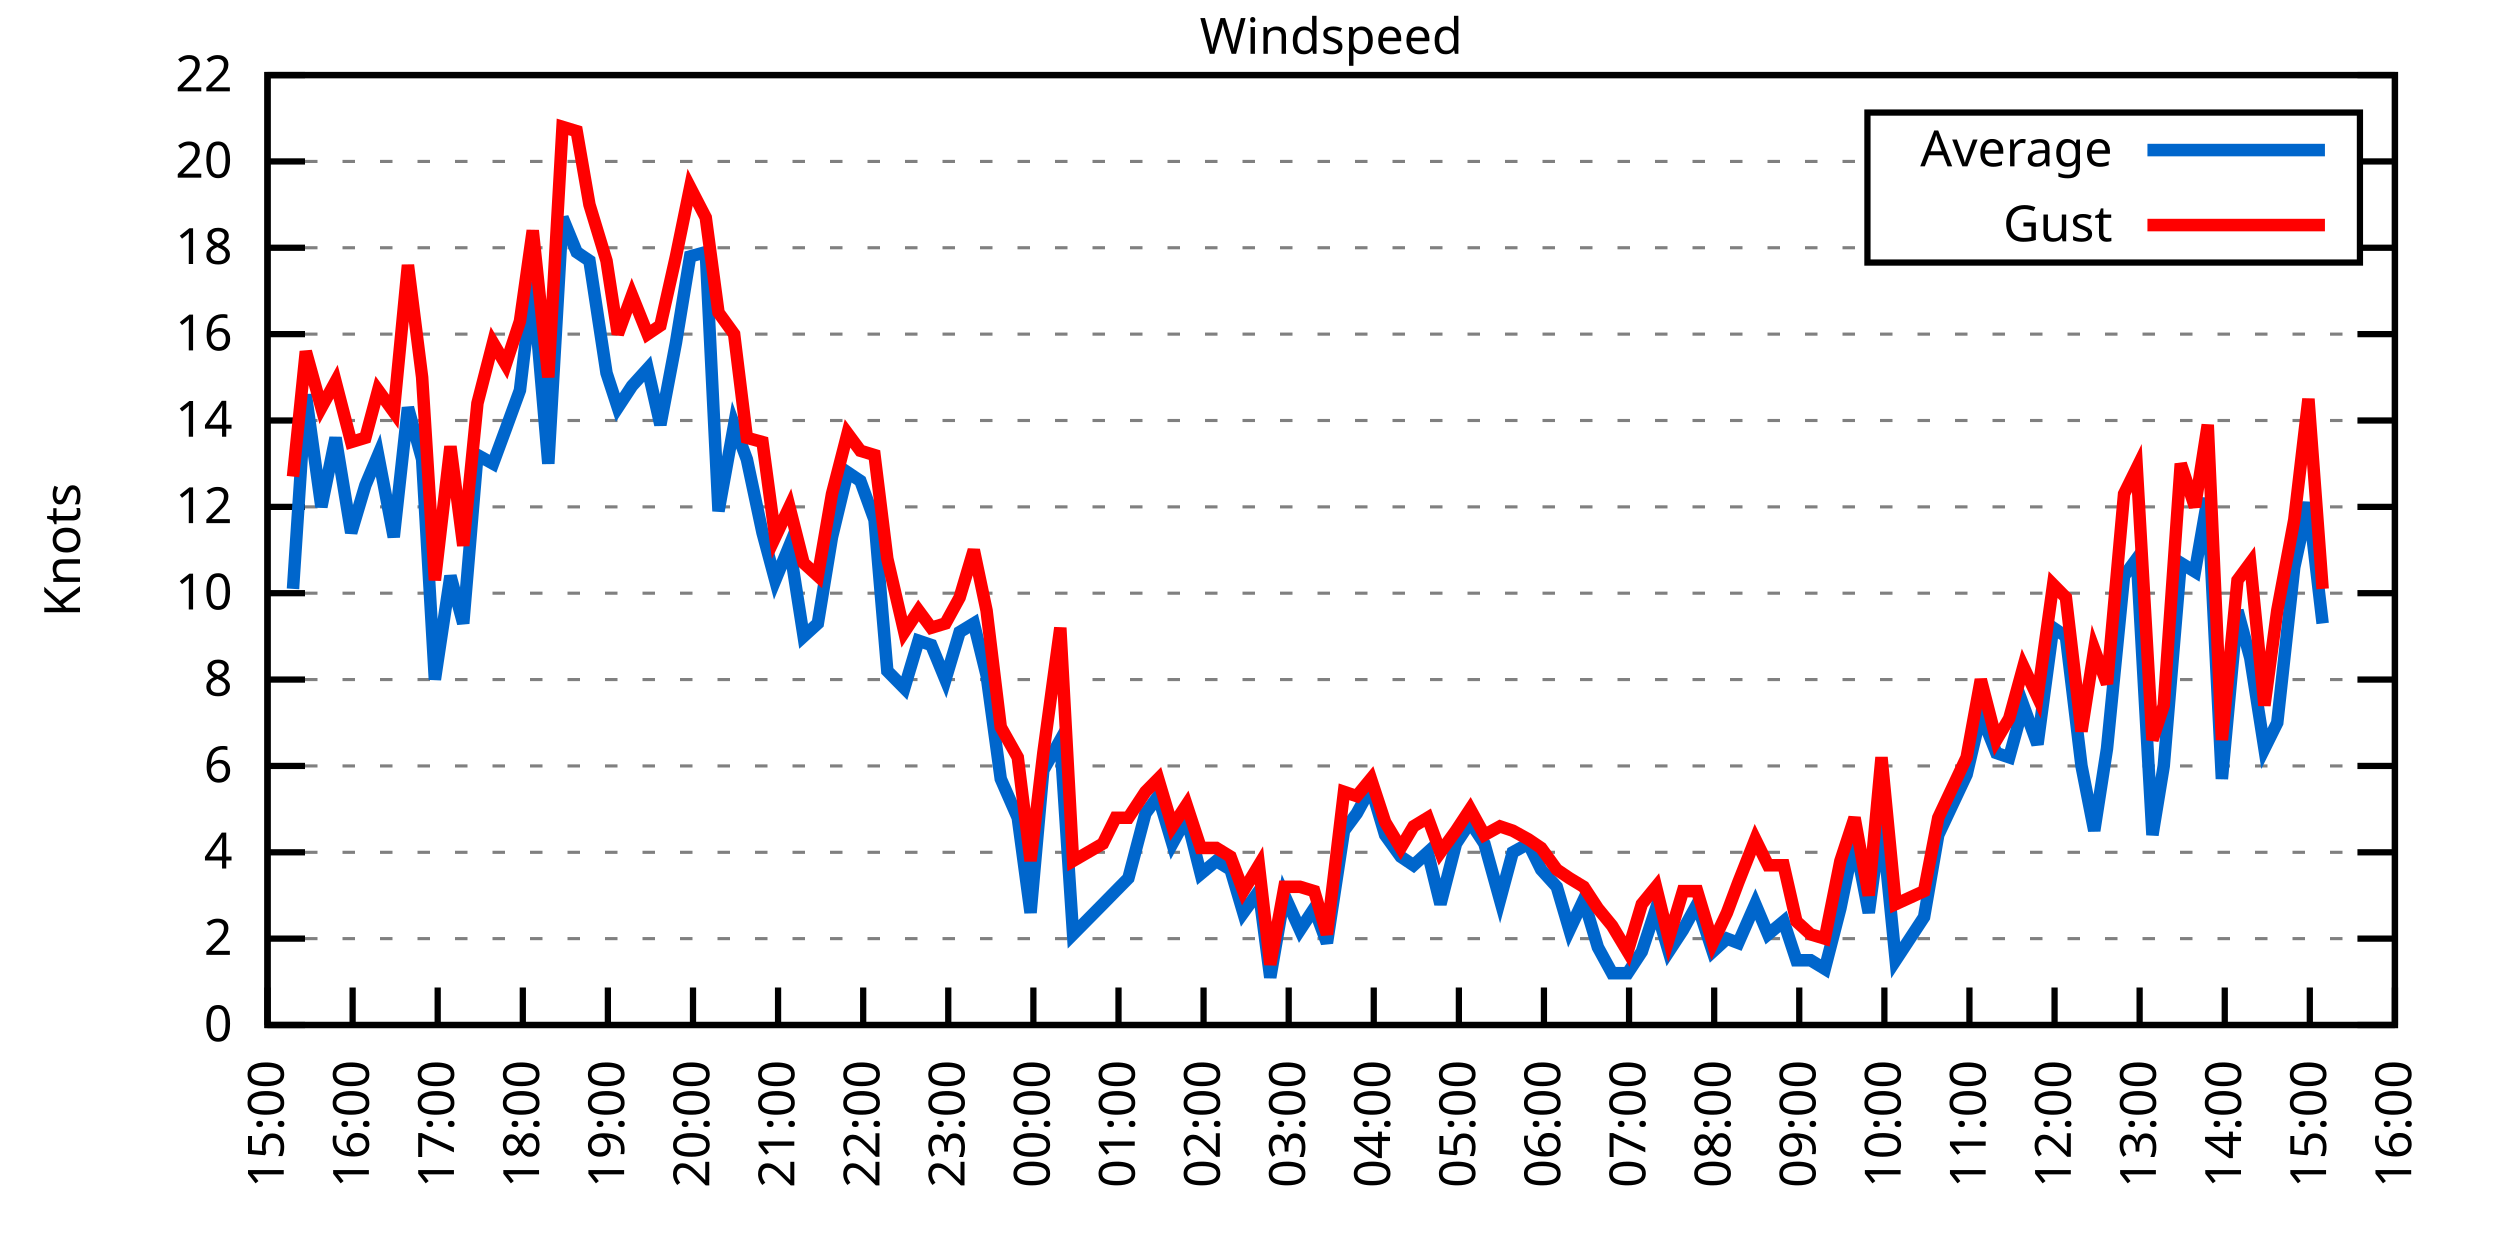
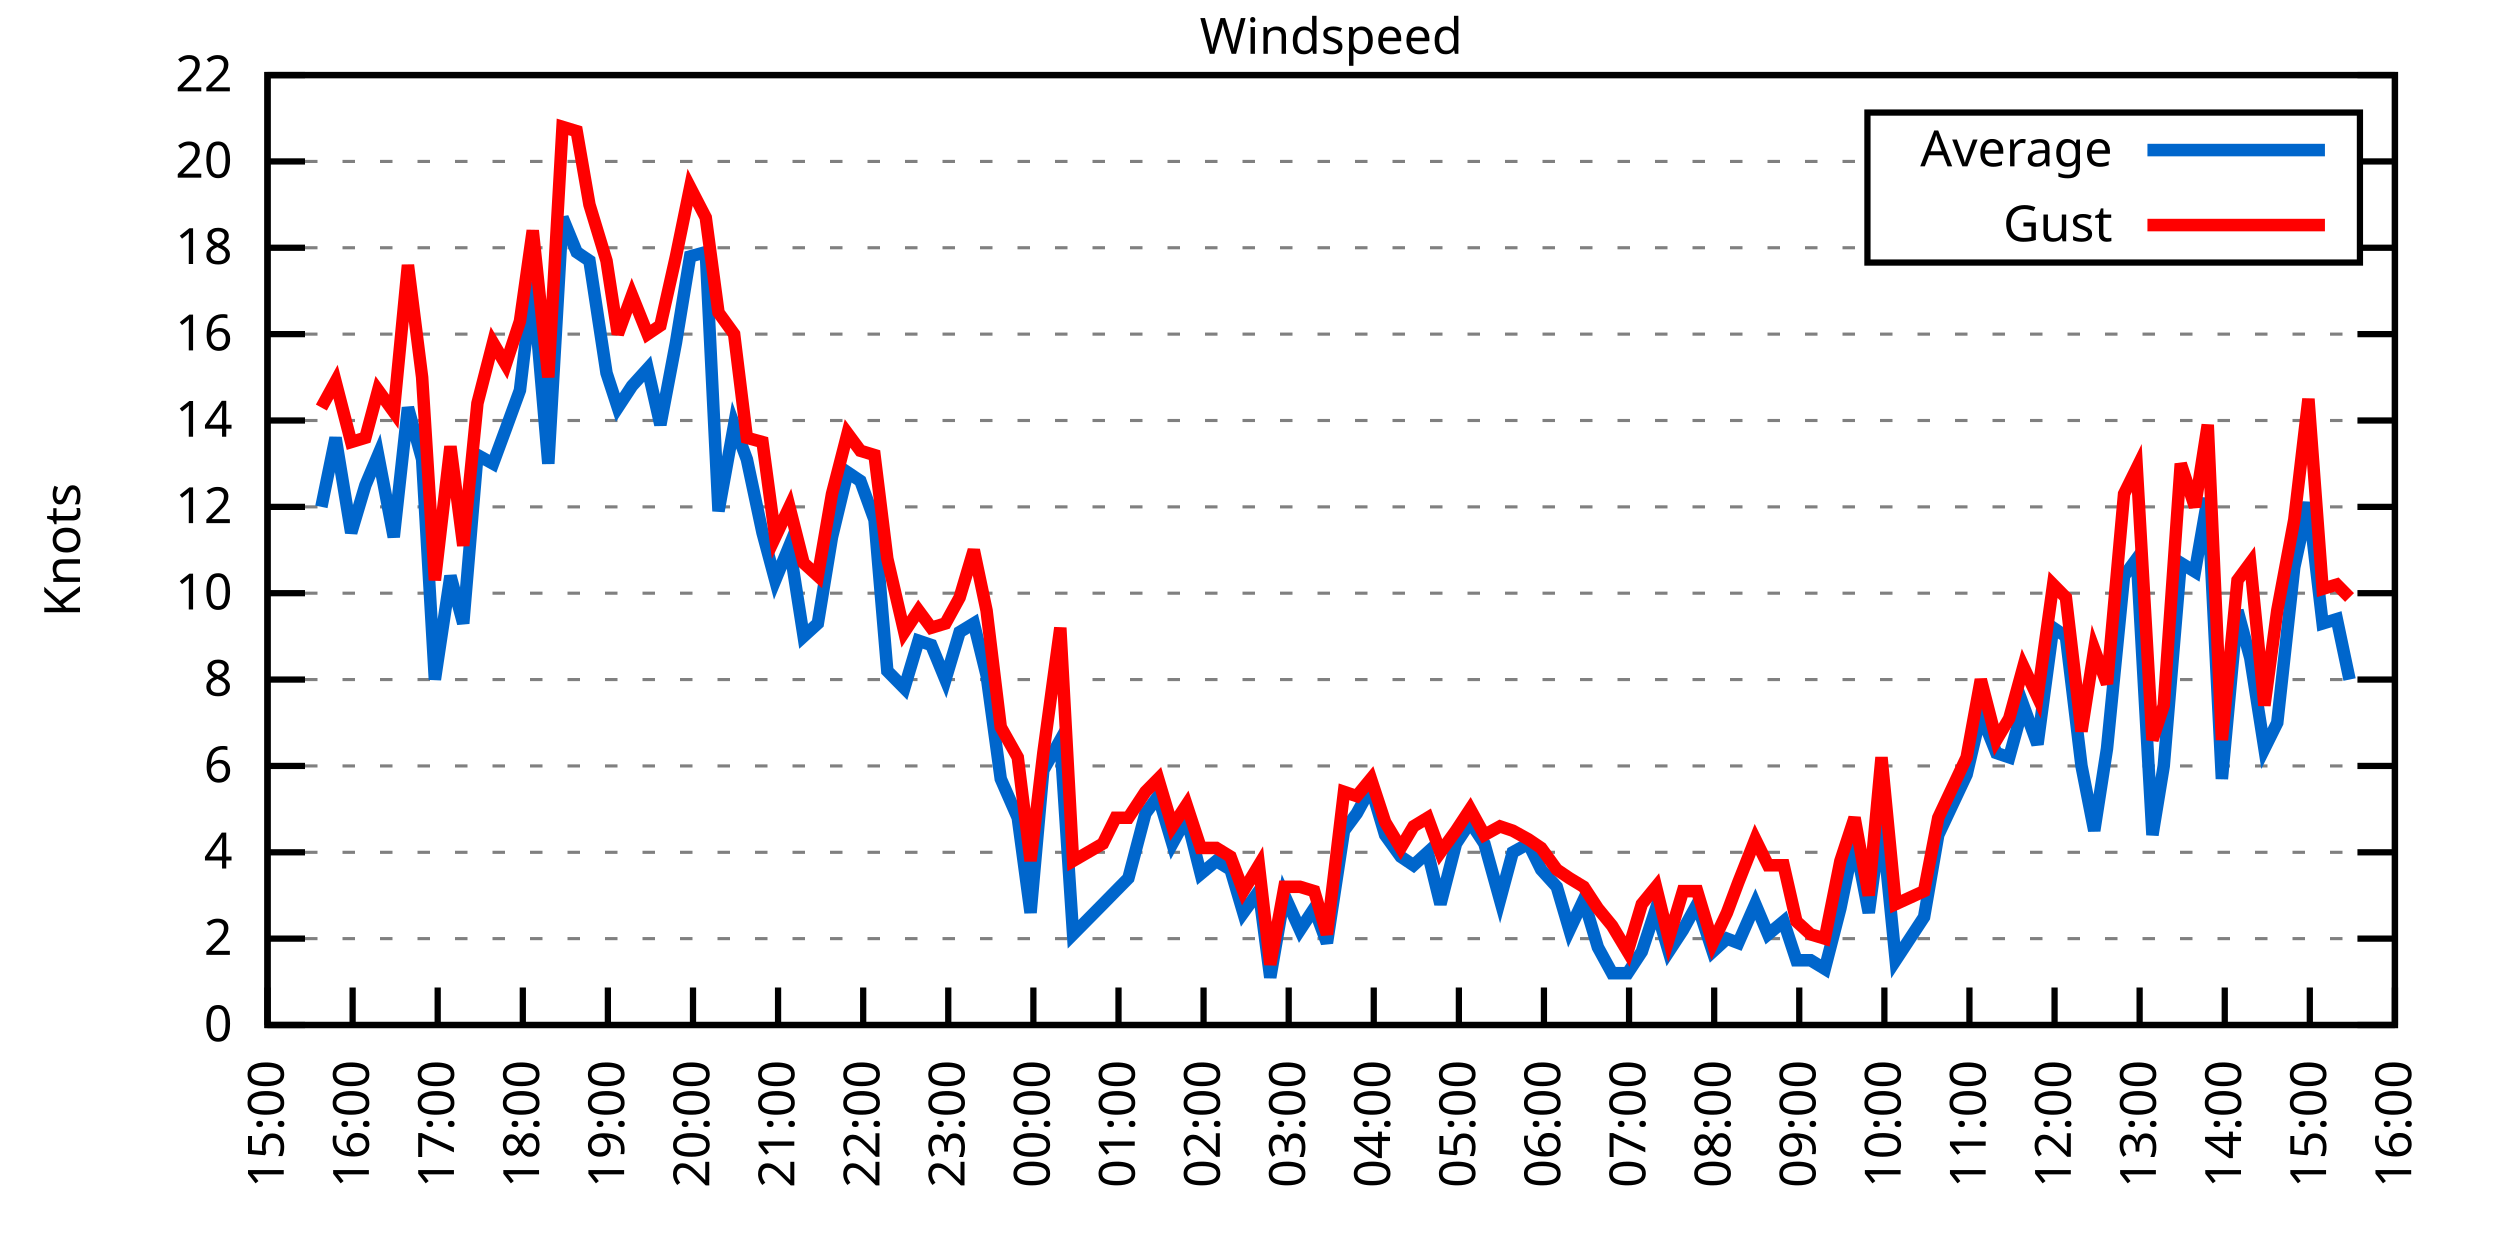
<svg xmlns="http://www.w3.org/2000/svg" xmlns:xlink="http://www.w3.org/1999/xlink" width="400" height="200" viewBox="0 0 400 200">
  <g id="gnuplot_canvas">
    <rect x="0" y="0" width="400" height="200" fill="none" />
    <defs>
      <circle id="gpDot" r="0.5" stroke-width="0.5" stroke="currentColor" />
      <path id="gpPt0" stroke-width="0.333" stroke="currentColor" d="M-1,0 h2 M0,-1 v2" />
      <path id="gpPt1" stroke-width="0.333" stroke="currentColor" d="M-1,-1 L1,1 M1,-1 L-1,1" />
      <path id="gpPt2" stroke-width="0.333" stroke="currentColor" d="M-1,0 L1,0 M0,-1 L0,1 M-1,-1 L1,1 M-1,1 L1,-1" />
      <rect id="gpPt3" stroke-width="0.333" stroke="currentColor" x="-1" y="-1" width="2" height="2" />
      <rect id="gpPt4" stroke-width="0.333" stroke="currentColor" fill="currentColor" x="-1" y="-1" width="2" height="2" />
      <circle id="gpPt5" stroke-width="0.333" stroke="currentColor" cx="0" cy="0" r="1" />
      <use xlink:href="#gpPt5" id="gpPt6" fill="currentColor" stroke="none" />
      <path id="gpPt7" stroke-width="0.333" stroke="currentColor" d="M0,-1.33 L-1.33,0.67 L1.33,0.67 z" />
      <use xlink:href="#gpPt7" id="gpPt8" fill="currentColor" stroke="none" />
      <use xlink:href="#gpPt7" id="gpPt9" stroke="currentColor" transform="rotate(180)" />
      <use xlink:href="#gpPt9" id="gpPt10" fill="currentColor" stroke="none" />
      <use xlink:href="#gpPt3" id="gpPt11" stroke="currentColor" transform="rotate(45)" />
      <use xlink:href="#gpPt11" id="gpPt12" fill="currentColor" stroke="none" />
      <path id="gpPt13" stroke-width="0.333" stroke="currentColor" d="M0,1.330 L1.265,0.411 L0.782,-1.067 L-0.782,-1.076 L-1.265,0.411 z" />
      <use xlink:href="#gpPt13" id="gpPt14" fill="currentColor" stroke="none" />
      <filter id="textbox" filterUnits="objectBoundingBox" x="0" y="0" height="1" width="1">
        <feFlood flood-color="white" flood-opacity="1" result="bgnd" />
        <feComposite in="SourceGraphic" in2="bgnd" operator="atop" />
      </filter>
      <filter id="greybox" filterUnits="objectBoundingBox" x="0" y="0" height="1" width="1">
        <feFlood flood-color="lightgrey" flood-opacity="1" result="grey" />
        <feComposite in="SourceGraphic" in2="grey" operator="atop" />
      </filter>
    </defs>
    <g fill="none" color="white" stroke="currentColor" stroke-width="1.00" stroke-linecap="butt" stroke-linejoin="miter">
</g>
    <g fill="none" color="black" stroke="currentColor" stroke-width="1.00" stroke-linecap="butt" stroke-linejoin="miter">
      <g stroke="none" shape-rendering="crispEdges">
        <polygon fill="rgb(255, 255, 255)" points="42.80,164.00 383.18,164.00 383.18,12.02 42.80,12.02 " />
      </g>
    </g>
    <g fill="none" color="black" stroke="currentColor" stroke-width="1.00" stroke-linecap="butt" stroke-linejoin="miter">
</g>
    <g fill="none" color="black" stroke="black" stroke-width="0.50" stroke-linecap="butt" stroke-linejoin="miter">
</g>
    <g fill="none" color="gray" stroke="currentColor" stroke-width="0.50" stroke-linecap="butt" stroke-linejoin="miter">
      <path stroke="gray" stroke-dasharray="2,4" class="gridline" d="M42.80,164.00 L383.19,164.00  " />
    </g>
    <g fill="none" color="gray" stroke="gray" stroke-width="1.00" stroke-linecap="butt" stroke-linejoin="miter">
</g>
    <g fill="none" color="black" stroke="currentColor" stroke-width="1.00" stroke-linecap="butt" stroke-linejoin="miter">
      <path stroke="black" d="M42.80,164.00 L48.80,164.00 M383.19,164.00 L377.19,164.00  " />
      <g transform="translate(37.20,166.60)" stroke="none" fill="black" font-family="Sans" font-size="8.00" text-anchor="end">
        <text>
          <tspan font-family="Sans"> 0</tspan>
        </text>
      </g>
    </g>
    <g fill="none" color="black" stroke="currentColor" stroke-width="1.00" stroke-linecap="butt" stroke-linejoin="miter">
</g>
    <g fill="none" color="black" stroke="black" stroke-width="0.50" stroke-linecap="butt" stroke-linejoin="miter">
</g>
    <g fill="none" color="gray" stroke="currentColor" stroke-width="0.50" stroke-linecap="butt" stroke-linejoin="miter">
      <path stroke="gray" stroke-dasharray="2,4" class="gridline" d="M42.80,150.18 L383.19,150.18  " />
    </g>
    <g fill="none" color="gray" stroke="gray" stroke-width="1.00" stroke-linecap="butt" stroke-linejoin="miter">
</g>
    <g fill="none" color="black" stroke="currentColor" stroke-width="1.00" stroke-linecap="butt" stroke-linejoin="miter">
      <path stroke="black" d="M42.80,150.18 L48.80,150.18 M383.19,150.18 L377.19,150.18  " />
      <g transform="translate(37.20,152.78)" stroke="none" fill="black" font-family="Sans" font-size="8.00" text-anchor="end">
        <text>
          <tspan font-family="Sans"> 2</tspan>
        </text>
      </g>
    </g>
    <g fill="none" color="black" stroke="currentColor" stroke-width="1.00" stroke-linecap="butt" stroke-linejoin="miter">
</g>
    <g fill="none" color="black" stroke="black" stroke-width="0.50" stroke-linecap="butt" stroke-linejoin="miter">
</g>
    <g fill="none" color="gray" stroke="currentColor" stroke-width="0.50" stroke-linecap="butt" stroke-linejoin="miter">
      <path stroke="gray" stroke-dasharray="2,4" class="gridline" d="M42.80,136.37 L383.19,136.37  " />
    </g>
    <g fill="none" color="gray" stroke="gray" stroke-width="1.00" stroke-linecap="butt" stroke-linejoin="miter">
</g>
    <g fill="none" color="black" stroke="currentColor" stroke-width="1.00" stroke-linecap="butt" stroke-linejoin="miter">
      <path stroke="black" d="M42.80,136.37 L48.80,136.37 M383.19,136.37 L377.19,136.37  " />
      <g transform="translate(37.20,138.97)" stroke="none" fill="black" font-family="Sans" font-size="8.00" text-anchor="end">
        <text>
          <tspan font-family="Sans"> 4</tspan>
        </text>
      </g>
    </g>
    <g fill="none" color="black" stroke="currentColor" stroke-width="1.00" stroke-linecap="butt" stroke-linejoin="miter">
</g>
    <g fill="none" color="black" stroke="black" stroke-width="0.50" stroke-linecap="butt" stroke-linejoin="miter">
</g>
    <g fill="none" color="gray" stroke="currentColor" stroke-width="0.50" stroke-linecap="butt" stroke-linejoin="miter">
      <path stroke="gray" stroke-dasharray="2,4" class="gridline" d="M42.80,122.55 L383.19,122.55  " />
    </g>
    <g fill="none" color="gray" stroke="gray" stroke-width="1.00" stroke-linecap="butt" stroke-linejoin="miter">
</g>
    <g fill="none" color="black" stroke="currentColor" stroke-width="1.00" stroke-linecap="butt" stroke-linejoin="miter">
      <path stroke="black" d="M42.80,122.55 L48.80,122.55 M383.19,122.55 L377.19,122.55  " />
      <g transform="translate(37.20,125.15)" stroke="none" fill="black" font-family="Sans" font-size="8.00" text-anchor="end">
        <text>
          <tspan font-family="Sans"> 6</tspan>
        </text>
      </g>
    </g>
    <g fill="none" color="black" stroke="currentColor" stroke-width="1.00" stroke-linecap="butt" stroke-linejoin="miter">
</g>
    <g fill="none" color="black" stroke="black" stroke-width="0.50" stroke-linecap="butt" stroke-linejoin="miter">
</g>
    <g fill="none" color="gray" stroke="currentColor" stroke-width="0.50" stroke-linecap="butt" stroke-linejoin="miter">
      <path stroke="gray" stroke-dasharray="2,4" class="gridline" d="M42.80,108.73 L383.19,108.73  " />
    </g>
    <g fill="none" color="gray" stroke="gray" stroke-width="1.00" stroke-linecap="butt" stroke-linejoin="miter">
</g>
    <g fill="none" color="black" stroke="currentColor" stroke-width="1.00" stroke-linecap="butt" stroke-linejoin="miter">
      <path stroke="black" d="M42.80,108.73 L48.80,108.73 M383.19,108.73 L377.19,108.73  " />
      <g transform="translate(37.20,111.33)" stroke="none" fill="black" font-family="Sans" font-size="8.00" text-anchor="end">
        <text>
          <tspan font-family="Sans"> 8</tspan>
        </text>
      </g>
    </g>
    <g fill="none" color="black" stroke="currentColor" stroke-width="1.00" stroke-linecap="butt" stroke-linejoin="miter">
</g>
    <g fill="none" color="black" stroke="black" stroke-width="0.50" stroke-linecap="butt" stroke-linejoin="miter">
</g>
    <g fill="none" color="gray" stroke="currentColor" stroke-width="0.50" stroke-linecap="butt" stroke-linejoin="miter">
      <path stroke="gray" stroke-dasharray="2,4" class="gridline" d="M42.80,94.91 L383.19,94.91  " />
    </g>
    <g fill="none" color="gray" stroke="gray" stroke-width="1.00" stroke-linecap="butt" stroke-linejoin="miter">
</g>
    <g fill="none" color="black" stroke="currentColor" stroke-width="1.00" stroke-linecap="butt" stroke-linejoin="miter">
      <path stroke="black" d="M42.80,94.91 L48.80,94.91 M383.19,94.91 L377.19,94.91  " />
      <g transform="translate(37.20,97.51)" stroke="none" fill="black" font-family="Sans" font-size="8.00" text-anchor="end">
        <text>
          <tspan font-family="Sans"> 10</tspan>
        </text>
      </g>
    </g>
    <g fill="none" color="black" stroke="currentColor" stroke-width="1.00" stroke-linecap="butt" stroke-linejoin="miter">
</g>
    <g fill="none" color="black" stroke="black" stroke-width="0.50" stroke-linecap="butt" stroke-linejoin="miter">
</g>
    <g fill="none" color="gray" stroke="currentColor" stroke-width="0.50" stroke-linecap="butt" stroke-linejoin="miter">
      <path stroke="gray" stroke-dasharray="2,4" class="gridline" d="M42.80,81.10 L383.19,81.10  " />
    </g>
    <g fill="none" color="gray" stroke="gray" stroke-width="1.00" stroke-linecap="butt" stroke-linejoin="miter">
</g>
    <g fill="none" color="black" stroke="currentColor" stroke-width="1.00" stroke-linecap="butt" stroke-linejoin="miter">
      <path stroke="black" d="M42.80,81.10 L48.80,81.10 M383.19,81.10 L377.19,81.10  " />
      <g transform="translate(37.20,83.70)" stroke="none" fill="black" font-family="Sans" font-size="8.00" text-anchor="end">
        <text>
          <tspan font-family="Sans"> 12</tspan>
        </text>
      </g>
    </g>
    <g fill="none" color="black" stroke="currentColor" stroke-width="1.00" stroke-linecap="butt" stroke-linejoin="miter">
</g>
    <g fill="none" color="black" stroke="black" stroke-width="0.50" stroke-linecap="butt" stroke-linejoin="miter">
</g>
    <g fill="none" color="gray" stroke="currentColor" stroke-width="0.50" stroke-linecap="butt" stroke-linejoin="miter">
      <path stroke="gray" stroke-dasharray="2,4" class="gridline" d="M42.80,67.28 L383.19,67.28  " />
    </g>
    <g fill="none" color="gray" stroke="gray" stroke-width="1.00" stroke-linecap="butt" stroke-linejoin="miter">
</g>
    <g fill="none" color="black" stroke="currentColor" stroke-width="1.00" stroke-linecap="butt" stroke-linejoin="miter">
      <path stroke="black" d="M42.80,67.28 L48.80,67.28 M383.19,67.28 L377.19,67.28  " />
      <g transform="translate(37.20,69.88)" stroke="none" fill="black" font-family="Sans" font-size="8.00" text-anchor="end">
        <text>
          <tspan font-family="Sans"> 14</tspan>
        </text>
      </g>
    </g>
    <g fill="none" color="black" stroke="currentColor" stroke-width="1.00" stroke-linecap="butt" stroke-linejoin="miter">
</g>
    <g fill="none" color="black" stroke="black" stroke-width="0.50" stroke-linecap="butt" stroke-linejoin="miter">
</g>
    <g fill="none" color="gray" stroke="currentColor" stroke-width="0.50" stroke-linecap="butt" stroke-linejoin="miter">
      <path stroke="gray" stroke-dasharray="2,4" class="gridline" d="M42.80,53.46 L383.19,53.46  " />
    </g>
    <g fill="none" color="gray" stroke="gray" stroke-width="1.00" stroke-linecap="butt" stroke-linejoin="miter">
</g>
    <g fill="none" color="black" stroke="currentColor" stroke-width="1.00" stroke-linecap="butt" stroke-linejoin="miter">
      <path stroke="black" d="M42.80,53.46 L48.80,53.46 M383.19,53.46 L377.19,53.46  " />
      <g transform="translate(37.20,56.06)" stroke="none" fill="black" font-family="Sans" font-size="8.00" text-anchor="end">
        <text>
          <tspan font-family="Sans"> 16</tspan>
        </text>
      </g>
    </g>
    <g fill="none" color="black" stroke="currentColor" stroke-width="1.00" stroke-linecap="butt" stroke-linejoin="miter">
</g>
    <g fill="none" color="black" stroke="black" stroke-width="0.50" stroke-linecap="butt" stroke-linejoin="miter">
</g>
    <g fill="none" color="gray" stroke="currentColor" stroke-width="0.50" stroke-linecap="butt" stroke-linejoin="miter">
      <path stroke="gray" stroke-dasharray="2,4" class="gridline" d="M42.80,39.64 L298.79,39.64 M377.59,39.64 L383.19,39.64  " />
    </g>
    <g fill="none" color="gray" stroke="gray" stroke-width="1.00" stroke-linecap="butt" stroke-linejoin="miter">
</g>
    <g fill="none" color="black" stroke="currentColor" stroke-width="1.00" stroke-linecap="butt" stroke-linejoin="miter">
      <path stroke="black" d="M42.80,39.64 L48.80,39.64 M383.19,39.64 L377.19,39.64  " />
      <g transform="translate(37.20,42.24)" stroke="none" fill="black" font-family="Sans" font-size="8.00" text-anchor="end">
        <text>
          <tspan font-family="Sans"> 18</tspan>
        </text>
      </g>
    </g>
    <g fill="none" color="black" stroke="currentColor" stroke-width="1.00" stroke-linecap="butt" stroke-linejoin="miter">
</g>
    <g fill="none" color="black" stroke="black" stroke-width="0.50" stroke-linecap="butt" stroke-linejoin="miter">
</g>
    <g fill="none" color="gray" stroke="currentColor" stroke-width="0.50" stroke-linecap="butt" stroke-linejoin="miter">
      <path stroke="gray" stroke-dasharray="2,4" class="gridline" d="M42.80,25.83 L298.79,25.83 M377.59,25.83 L383.19,25.83  " />
    </g>
    <g fill="none" color="gray" stroke="gray" stroke-width="1.00" stroke-linecap="butt" stroke-linejoin="miter">
</g>
    <g fill="none" color="black" stroke="currentColor" stroke-width="1.00" stroke-linecap="butt" stroke-linejoin="miter">
      <path stroke="black" d="M42.80,25.83 L48.80,25.83 M383.19,25.83 L377.19,25.83  " />
      <g transform="translate(37.20,28.43)" stroke="none" fill="black" font-family="Sans" font-size="8.00" text-anchor="end">
        <text>
          <tspan font-family="Sans"> 20</tspan>
        </text>
      </g>
    </g>
    <g fill="none" color="black" stroke="currentColor" stroke-width="1.00" stroke-linecap="butt" stroke-linejoin="miter">
</g>
    <g fill="none" color="black" stroke="black" stroke-width="0.50" stroke-linecap="butt" stroke-linejoin="miter">
</g>
    <g fill="none" color="gray" stroke="currentColor" stroke-width="0.50" stroke-linecap="butt" stroke-linejoin="miter">
      <path stroke="gray" stroke-dasharray="2,4" class="gridline" d="M42.80,12.01 L383.19,12.01  " />
    </g>
    <g fill="none" color="gray" stroke="gray" stroke-width="1.00" stroke-linecap="butt" stroke-linejoin="miter">
</g>
    <g fill="none" color="black" stroke="currentColor" stroke-width="1.00" stroke-linecap="butt" stroke-linejoin="miter">
      <path stroke="black" d="M42.80,12.01 L48.80,12.01 M383.19,12.01 L377.19,12.01  " />
      <g transform="translate(37.20,14.61)" stroke="none" fill="black" font-family="Sans" font-size="8.00" text-anchor="end">
        <text>
          <tspan font-family="Sans"> 22</tspan>
        </text>
      </g>
    </g>
    <g fill="none" color="black" stroke="currentColor" stroke-width="1.00" stroke-linecap="butt" stroke-linejoin="miter">
      <path stroke="black" d="M42.80,164.00 L42.80,158.00  " />
      <g transform="translate(45.40,169.60) rotate(270.00)" stroke="none" fill="black" font-family="Sans" font-size="8.00" text-anchor="end">
        <text>
          <tspan font-family="Sans">15:00</tspan>
        </text>
      </g>
    </g>
    <g fill="none" color="black" stroke="currentColor" stroke-width="1.00" stroke-linecap="butt" stroke-linejoin="miter">
      <path stroke="black" d="M56.42,164.00 L56.42,158.00  " />
      <g transform="translate(59.02,169.60) rotate(270.00)" stroke="none" fill="black" font-family="Sans" font-size="8.00" text-anchor="end">
        <text>
          <tspan font-family="Sans">16:00</tspan>
        </text>
      </g>
    </g>
    <g fill="none" color="black" stroke="currentColor" stroke-width="1.00" stroke-linecap="butt" stroke-linejoin="miter">
      <path stroke="black" d="M70.03,164.00 L70.03,158.00  " />
      <g transform="translate(72.63,169.60) rotate(270.00)" stroke="none" fill="black" font-family="Sans" font-size="8.00" text-anchor="end">
        <text>
          <tspan font-family="Sans">17:00</tspan>
        </text>
      </g>
    </g>
    <g fill="none" color="black" stroke="currentColor" stroke-width="1.00" stroke-linecap="butt" stroke-linejoin="miter">
      <path stroke="black" d="M83.65,164.00 L83.65,158.00  " />
      <g transform="translate(86.25,169.60) rotate(270.00)" stroke="none" fill="black" font-family="Sans" font-size="8.00" text-anchor="end">
        <text>
          <tspan font-family="Sans">18:00</tspan>
        </text>
      </g>
    </g>
    <g fill="none" color="black" stroke="currentColor" stroke-width="1.00" stroke-linecap="butt" stroke-linejoin="miter">
      <path stroke="black" d="M97.26,164.00 L97.26,158.00  " />
      <g transform="translate(99.86,169.60) rotate(270.00)" stroke="none" fill="black" font-family="Sans" font-size="8.00" text-anchor="end">
        <text>
          <tspan font-family="Sans">19:00</tspan>
        </text>
      </g>
    </g>
    <g fill="none" color="black" stroke="currentColor" stroke-width="1.00" stroke-linecap="butt" stroke-linejoin="miter">
      <path stroke="black" d="M110.88,164.00 L110.88,158.00  " />
      <g transform="translate(113.48,169.60) rotate(270.00)" stroke="none" fill="black" font-family="Sans" font-size="8.00" text-anchor="end">
        <text>
          <tspan font-family="Sans">20:00</tspan>
        </text>
      </g>
    </g>
    <g fill="none" color="black" stroke="currentColor" stroke-width="1.00" stroke-linecap="butt" stroke-linejoin="miter">
      <path stroke="black" d="M124.49,164.00 L124.49,158.00  " />
      <g transform="translate(127.09,169.60) rotate(270.00)" stroke="none" fill="black" font-family="Sans" font-size="8.00" text-anchor="end">
        <text>
          <tspan font-family="Sans">21:00</tspan>
        </text>
      </g>
    </g>
    <g fill="none" color="black" stroke="currentColor" stroke-width="1.00" stroke-linecap="butt" stroke-linejoin="miter">
      <path stroke="black" d="M138.11,164.00 L138.11,158.00  " />
      <g transform="translate(140.71,169.60) rotate(270.00)" stroke="none" fill="black" font-family="Sans" font-size="8.00" text-anchor="end">
        <text>
          <tspan font-family="Sans">22:00</tspan>
        </text>
      </g>
    </g>
    <g fill="none" color="black" stroke="currentColor" stroke-width="1.00" stroke-linecap="butt" stroke-linejoin="miter">
      <path stroke="black" d="M151.72,164.00 L151.72,158.00  " />
      <g transform="translate(154.32,169.60) rotate(270.00)" stroke="none" fill="black" font-family="Sans" font-size="8.00" text-anchor="end">
        <text>
          <tspan font-family="Sans">23:00</tspan>
        </text>
      </g>
    </g>
    <g fill="none" color="black" stroke="currentColor" stroke-width="1.00" stroke-linecap="butt" stroke-linejoin="miter">
      <path stroke="black" d="M165.34,164.00 L165.34,158.00  " />
      <g transform="translate(167.94,169.60) rotate(270.00)" stroke="none" fill="black" font-family="Sans" font-size="8.00" text-anchor="end">
        <text>
          <tspan font-family="Sans">00:00</tspan>
        </text>
      </g>
    </g>
    <g fill="none" color="black" stroke="currentColor" stroke-width="1.00" stroke-linecap="butt" stroke-linejoin="miter">
      <path stroke="black" d="M178.96,164.00 L178.96,158.00  " />
      <g transform="translate(181.56,169.60) rotate(270.00)" stroke="none" fill="black" font-family="Sans" font-size="8.00" text-anchor="end">
        <text>
          <tspan font-family="Sans">01:00</tspan>
        </text>
      </g>
    </g>
    <g fill="none" color="black" stroke="currentColor" stroke-width="1.00" stroke-linecap="butt" stroke-linejoin="miter">
      <path stroke="black" d="M192.57,164.00 L192.57,158.00  " />
      <g transform="translate(195.17,169.60) rotate(270.00)" stroke="none" fill="black" font-family="Sans" font-size="8.00" text-anchor="end">
        <text>
          <tspan font-family="Sans">02:00</tspan>
        </text>
      </g>
    </g>
    <g fill="none" color="black" stroke="currentColor" stroke-width="1.00" stroke-linecap="butt" stroke-linejoin="miter">
      <path stroke="black" d="M206.19,164.00 L206.19,158.00  " />
      <g transform="translate(208.79,169.60) rotate(270.00)" stroke="none" fill="black" font-family="Sans" font-size="8.00" text-anchor="end">
        <text>
          <tspan font-family="Sans">03:00</tspan>
        </text>
      </g>
    </g>
    <g fill="none" color="black" stroke="currentColor" stroke-width="1.00" stroke-linecap="butt" stroke-linejoin="miter">
      <path stroke="black" d="M219.80,164.00 L219.80,158.00  " />
      <g transform="translate(222.40,169.60) rotate(270.00)" stroke="none" fill="black" font-family="Sans" font-size="8.00" text-anchor="end">
        <text>
          <tspan font-family="Sans">04:00</tspan>
        </text>
      </g>
    </g>
    <g fill="none" color="black" stroke="currentColor" stroke-width="1.00" stroke-linecap="butt" stroke-linejoin="miter">
      <path stroke="black" d="M233.42,164.00 L233.42,158.00  " />
      <g transform="translate(236.02,169.60) rotate(270.00)" stroke="none" fill="black" font-family="Sans" font-size="8.00" text-anchor="end">
        <text>
          <tspan font-family="Sans">05:00</tspan>
        </text>
      </g>
    </g>
    <g fill="none" color="black" stroke="currentColor" stroke-width="1.00" stroke-linecap="butt" stroke-linejoin="miter">
      <path stroke="black" d="M247.03,164.00 L247.03,158.00  " />
      <g transform="translate(249.63,169.60) rotate(270.00)" stroke="none" fill="black" font-family="Sans" font-size="8.00" text-anchor="end">
        <text>
          <tspan font-family="Sans">06:00</tspan>
        </text>
      </g>
    </g>
    <g fill="none" color="black" stroke="currentColor" stroke-width="1.00" stroke-linecap="butt" stroke-linejoin="miter">
      <path stroke="black" d="M260.65,164.00 L260.65,158.00  " />
      <g transform="translate(263.25,169.60) rotate(270.00)" stroke="none" fill="black" font-family="Sans" font-size="8.00" text-anchor="end">
        <text>
          <tspan font-family="Sans">07:00</tspan>
        </text>
      </g>
    </g>
    <g fill="none" color="black" stroke="currentColor" stroke-width="1.00" stroke-linecap="butt" stroke-linejoin="miter">
      <path stroke="black" d="M274.27,164.00 L274.27,158.00  " />
      <g transform="translate(276.87,169.60) rotate(270.00)" stroke="none" fill="black" font-family="Sans" font-size="8.00" text-anchor="end">
        <text>
          <tspan font-family="Sans">08:00</tspan>
        </text>
      </g>
    </g>
    <g fill="none" color="black" stroke="currentColor" stroke-width="1.00" stroke-linecap="butt" stroke-linejoin="miter">
      <path stroke="black" d="M287.88,164.00 L287.88,158.00  " />
      <g transform="translate(290.48,169.60) rotate(270.00)" stroke="none" fill="black" font-family="Sans" font-size="8.00" text-anchor="end">
        <text>
          <tspan font-family="Sans">09:00</tspan>
        </text>
      </g>
    </g>
    <g fill="none" color="black" stroke="currentColor" stroke-width="1.00" stroke-linecap="butt" stroke-linejoin="miter">
      <path stroke="black" d="M301.50,164.00 L301.50,158.00  " />
      <g transform="translate(304.10,169.60) rotate(270.00)" stroke="none" fill="black" font-family="Sans" font-size="8.00" text-anchor="end">
        <text>
          <tspan font-family="Sans">10:00</tspan>
        </text>
      </g>
    </g>
    <g fill="none" color="black" stroke="currentColor" stroke-width="1.00" stroke-linecap="butt" stroke-linejoin="miter">
      <path stroke="black" d="M315.11,164.00 L315.11,158.00  " />
      <g transform="translate(317.71,169.60) rotate(270.00)" stroke="none" fill="black" font-family="Sans" font-size="8.00" text-anchor="end">
        <text>
          <tspan font-family="Sans">11:00</tspan>
        </text>
      </g>
    </g>
    <g fill="none" color="black" stroke="currentColor" stroke-width="1.00" stroke-linecap="butt" stroke-linejoin="miter">
      <path stroke="black" d="M328.73,164.00 L328.73,158.00  " />
      <g transform="translate(331.33,169.60) rotate(270.00)" stroke="none" fill="black" font-family="Sans" font-size="8.00" text-anchor="end">
        <text>
          <tspan font-family="Sans">12:00</tspan>
        </text>
      </g>
    </g>
    <g fill="none" color="black" stroke="currentColor" stroke-width="1.00" stroke-linecap="butt" stroke-linejoin="miter">
      <path stroke="black" d="M342.34,164.00 L342.34,158.00  " />
      <g transform="translate(344.94,169.60) rotate(270.00)" stroke="none" fill="black" font-family="Sans" font-size="8.00" text-anchor="end">
        <text>
          <tspan font-family="Sans">13:00</tspan>
        </text>
      </g>
    </g>
    <g fill="none" color="black" stroke="currentColor" stroke-width="1.00" stroke-linecap="butt" stroke-linejoin="miter">
      <path stroke="black" d="M355.96,164.00 L355.96,158.00  " />
      <g transform="translate(358.56,169.60) rotate(270.00)" stroke="none" fill="black" font-family="Sans" font-size="8.00" text-anchor="end">
        <text>
          <tspan font-family="Sans">14:00</tspan>
        </text>
      </g>
    </g>
    <g fill="none" color="black" stroke="currentColor" stroke-width="1.00" stroke-linecap="butt" stroke-linejoin="miter">
      <path stroke="black" d="M369.57,164.00 L369.57,158.00  " />
      <g transform="translate(372.17,169.60) rotate(270.00)" stroke="none" fill="black" font-family="Sans" font-size="8.00" text-anchor="end">
        <text>
          <tspan font-family="Sans">15:00</tspan>
        </text>
      </g>
    </g>
    <g fill="none" color="black" stroke="currentColor" stroke-width="1.00" stroke-linecap="butt" stroke-linejoin="miter">
      <path stroke="black" d="M383.19,164.00 L383.19,158.00  " />
      <g transform="translate(385.79,169.60) rotate(270.00)" stroke="none" fill="black" font-family="Sans" font-size="8.00" text-anchor="end">
        <text>
          <tspan font-family="Sans">16:00</tspan>
        </text>
      </g>
    </g>
    <g fill="none" color="black" stroke="currentColor" stroke-width="1.00" stroke-linecap="butt" stroke-linejoin="miter">
</g>
    <g fill="none" color="black" stroke="currentColor" stroke-width="1.00" stroke-linecap="butt" stroke-linejoin="miter">
      <path stroke="black" d="M42.80,12.01 L42.80,164.00 L383.19,164.00 L383.19,12.01 L42.80,12.01 Z  " />
    </g>
    <g fill="none" color="black" stroke="currentColor" stroke-width="1.00" stroke-linecap="butt" stroke-linejoin="miter">
</g>
    <g fill="none" color="black" stroke="currentColor" stroke-width="1.00" stroke-linecap="butt" stroke-linejoin="miter">
      <path stroke="black" d="M298.79,42.01 L298.79,18.01 L377.59,18.01 L377.59,42.01 L298.79,42.01 Z  " />
    </g>
    <g id="Windspeed_plot_1">
      <g fill="none" color="white" stroke="black" stroke-width="2.00" stroke-linecap="butt" stroke-linejoin="miter">
</g>
      <g fill="none" color="black" stroke="currentColor" stroke-width="2.00" stroke-linecap="butt" stroke-linejoin="miter">
        <g transform="translate(337.99,26.61)" stroke="none" fill="black" font-family="Sans" font-size="8.00" text-anchor="end">
          <text>
            <tspan font-family="Sans">Average</tspan>
          </text>
        </g>
      </g>
      <g fill="none" color="black" stroke="currentColor" stroke-width="2.00" stroke-linecap="butt" stroke-linejoin="miter">
-         <path stroke="rgb(  0, 102, 204)" d="M343.59,24.01 L371.99,24.01 M46.88,94.22 L48.93,63.13 L51.42,81.10 L53.69,70.04 L56.19,85.24 L58.46,77.64   L60.50,72.81 L63.00,85.93 L65.27,65.21 L67.54,73.50 L69.58,108.73 L72.07,92.15 L74.12,99.75 L76.39,72.81   L78.88,74.19 L80.92,68.66 L83.19,62.44 L85.24,45.17 L87.73,74.19 L90.00,34.81 L92.27,40.34 L94.31,41.72   L97.04,59.68 L98.85,65.21 L101.12,61.75 L103.62,58.99 L105.66,67.97 L108.15,54.84 L110.42,41.03 L112.92,40.34   L114.96,81.79 L117.46,67.97 L119.50,73.50 L122.00,85.24 L124.04,92.84 L126.31,87.31 L128.58,101.82 L130.85,99.75   L133.12,85.93 L135.61,75.57 L137.66,76.95 L139.92,83.17 L141.97,107.35 L144.69,110.11 L146.96,102.51 L149.00,103.20   L151.27,108.73 L153.54,101.13 L155.81,99.75 L157.85,108.04 L160.12,124.62 L162.84,130.84 L164.89,146.04 L166.93,123.24   L169.65,118.40 L171.69,149.49 L176.46,144.66 L178.50,142.58 L180.54,140.51 L183.27,130.15 L185.31,127.38 L187.58,134.98   L189.85,130.84 L192.12,139.82 L194.61,137.75 L196.88,139.13 L198.93,146.04 L201.42,142.58 L203.24,156.40 L205.51,143.27   L208.00,148.80 L210.27,145.35 L212.31,150.87 L215.04,132.91 L217.08,130.15 L219.35,126.00 L221.62,133.60 L224.11,137.06   L226.16,138.44 L228.43,136.37 L230.47,144.66 L232.96,134.98 L235.23,131.53 L237.50,134.98 L240.00,143.96 L242.04,136.37   L244.54,134.98 L246.58,139.13 L249.08,141.89 L251.12,148.80 L253.39,143.96 L255.66,151.56 L257.93,155.71 L260.42,155.71   L262.69,152.26 L264.96,145.35 L267.00,152.26 L269.27,148.80 L271.54,144.66 L274.04,152.26 L276.31,150.18 L278.12,150.87   L280.85,144.66 L282.89,149.49 L285.38,147.42 L287.43,153.64 L289.70,153.64 L291.97,155.02 L294.46,145.35 L296.73,134.29   L299.00,146.04 L301.04,130.84 L303.31,153.64 L307.85,146.73 L310.12,133.60 L314.66,123.93 L316.93,114.26 L319.42,120.48   L321.47,121.17 L323.74,112.88 L326.00,119.09 L328.50,100.44 L330.54,101.82 L333.04,122.55 L335.08,132.91 L337.12,119.78   L339.85,92.15 L341.89,89.39 L344.39,133.60 L346.20,122.55 L348.92,90.08 L351.19,91.46 L353.24,79.71 L355.50,124.62   L358.00,97.68 L360.04,105.28 L362.31,119.78 L364.36,115.64 L367.08,90.77 L369.35,80.41 L371.62,99.75  " />
+         <path stroke="rgb(  0, 102, 204)" d="M343.59,24.01 L371.99,24.01 M51.42,81.10 L53.69,70.04 L56.19,85.24 L58.46,77.64 L60.50,72.81 L63.00,85.93   L65.27,65.21 L67.54,73.50 L69.58,108.73 L72.07,92.15 L74.12,99.75 L76.39,72.81 L78.88,74.19 L80.92,68.66   L83.19,62.44 L85.24,45.17 L87.73,74.19 L90.00,34.81 L92.27,40.34 L94.31,41.72 L97.04,59.68 L98.85,65.21   L101.12,61.75 L103.62,58.99 L105.66,67.97 L108.15,54.84 L110.42,41.03 L112.92,40.34 L114.96,81.79 L117.46,67.97   L119.50,73.50 L122.00,85.24 L124.04,92.84 L126.31,87.31 L128.58,101.82 L130.85,99.75 L133.12,85.93 L135.61,75.57   L137.66,76.95 L139.92,83.17 L141.97,107.35 L144.69,110.11 L146.96,102.51 L149.00,103.20 L151.27,108.73 L153.54,101.13   L155.81,99.75 L157.85,108.04 L160.12,124.62 L162.84,130.84 L164.89,146.04 L166.93,123.24 L169.65,118.40 L171.69,149.49   L176.46,144.66 L178.50,142.58 L180.54,140.51 L183.27,130.15 L185.31,127.38 L187.58,134.98 L189.85,130.84 L192.12,139.82   L194.61,137.75 L196.88,139.13 L198.93,146.04 L201.42,142.58 L203.24,156.40 L205.51,143.27 L208.00,148.80 L210.27,145.35   L212.31,150.87 L215.04,132.91 L217.08,130.15 L219.35,126.00 L221.62,133.60 L224.11,137.06 L226.16,138.44 L228.43,136.37   L230.47,144.66 L232.96,134.98 L235.23,131.53 L237.50,134.98 L240.00,143.96 L242.04,136.37 L244.54,134.98 L246.58,139.13   L249.08,141.89 L251.12,148.80 L253.39,143.96 L255.66,151.56 L257.93,155.71 L260.42,155.71 L262.69,152.26 L264.96,145.35   L267.00,152.26 L269.27,148.80 L271.54,144.66 L274.04,152.26 L276.31,150.18 L278.12,150.87 L280.85,144.66 L282.89,149.49   L285.38,147.42 L287.43,153.64 L289.70,153.64 L291.97,155.02 L294.46,145.35 L296.73,134.29 L299.00,146.04 L301.04,130.84   L303.31,153.64 L307.85,146.73 L310.12,133.60 L314.66,123.93 L316.93,114.26 L319.42,120.48 L321.47,121.17 L323.74,112.88   L326.00,119.09 L328.50,100.44 L330.54,101.82 L333.04,122.55 L335.08,132.91 L337.12,119.78 L339.85,92.15 L341.89,89.39   L344.39,133.60 L346.20,122.55 L348.92,90.08 L351.19,91.46 L353.24,79.71 L355.50,124.62 L358.00,97.68 L360.04,105.28   L362.31,119.78 L364.36,115.64 L367.08,90.77 L369.35,80.41 L371.62,99.75 L373.89,99.06 L375.93,108.73  " />
      </g>
    </g>
    <g id="Windspeed_plot_2">
      <g fill="none" color="black" stroke="currentColor" stroke-width="2.00" stroke-linecap="butt" stroke-linejoin="miter">
        <g transform="translate(337.99,38.61)" stroke="none" fill="black" font-family="Sans" font-size="8.00" text-anchor="end">
          <text>
            <tspan font-family="Sans">Gust</tspan>
          </text>
        </g>
      </g>
      <g fill="none" color="black" stroke="currentColor" stroke-width="2.00" stroke-linecap="butt" stroke-linejoin="miter">
-         <path stroke="rgb(255,   0,   0)" d="M343.59,36.01 L371.99,36.01 M46.88,76.26 L48.93,56.23 L51.42,65.21 L53.69,61.06 L56.19,70.73 L58.46,70.04   L60.50,62.44 L63.00,65.90 L65.27,42.41 L67.54,60.37 L69.58,92.84 L72.07,71.42 L74.12,87.31 L76.39,64.52   L78.88,54.84 L80.92,58.30 L83.19,51.39 L85.24,36.88 L87.73,60.37 L90.00,20.30 L92.27,20.99 L94.31,32.74   L97.04,41.72 L98.85,53.46 L101.12,47.24 L103.62,53.46 L105.66,52.08 L108.15,41.03 L110.42,29.97 L112.92,34.81   L114.96,50.01 L117.46,53.46 L119.50,70.04 L122.00,70.73 L124.04,85.93 L126.31,81.10 L128.58,90.08 L130.85,92.15   L133.12,79.02 L135.61,69.35 L137.66,72.12 L139.92,72.81 L141.97,89.39 L144.69,101.13 L146.96,97.68 L149.00,100.44   L151.27,99.75 L153.54,95.60 L155.81,88.00 L157.85,97.68 L160.12,116.33 L162.84,121.17 L164.89,137.75 L166.93,120.48   L169.65,100.44 L171.69,137.75 L176.46,134.98 L178.50,130.84 L180.54,130.84 L183.27,126.69 L185.31,124.62 L187.58,132.22   L189.85,128.77 L192.12,135.67 L194.61,135.67 L196.88,137.06 L198.93,142.58 L201.42,138.44 L203.24,154.33 L205.51,141.89   L208.00,141.89 L210.27,142.58 L212.31,149.49 L215.04,126.69 L217.08,127.38 L219.35,124.62 L221.62,131.53 L224.11,135.67   L226.16,132.22 L228.43,130.84 L230.47,136.37 L232.96,132.91 L235.23,129.46 L237.50,133.60 L240.00,132.22 L242.04,132.91   L244.54,134.29 L246.58,135.67 L249.08,139.13 L251.12,140.51 L253.39,141.89 L255.66,145.35 L257.93,148.11 L260.42,152.26   L262.69,144.66 L264.96,141.89 L267.00,150.18 L269.27,142.58 L271.54,142.58 L274.04,150.87 L276.31,146.04 L278.12,141.20   L280.85,134.29 L282.89,138.44 L285.38,138.44 L287.43,147.42 L289.70,149.49 L291.97,150.18 L294.46,137.75 L296.73,130.84   L299.00,143.27 L301.04,121.17 L303.31,144.66 L307.85,142.58 L310.12,130.84 L314.66,121.17 L316.93,108.73 L319.42,118.40   L321.47,114.95 L323.74,106.66 L326.00,111.49 L328.50,93.53 L330.54,95.60 L333.04,117.02 L335.08,103.89 L337.12,109.42   L339.85,79.02 L341.89,74.88 L344.39,118.40 L346.20,112.88 L348.92,74.19 L351.19,81.10 L353.24,67.97 L355.50,118.40   L358.00,92.84 L360.04,90.08 L362.31,112.88 L364.36,97.68 L367.08,83.17 L369.35,63.82 L371.62,94.22  " />
+         <path stroke="rgb(255,   0,   0)" d="M343.59,36.01 L371.99,36.01 M51.42,65.21 L53.69,61.06 L56.19,70.73 L58.46,70.04 L60.50,62.44 L63.00,65.90   L65.27,42.41 L67.54,60.37 L69.58,92.84 L72.07,71.42 L74.12,87.31 L76.39,64.52 L78.88,54.84 L80.92,58.30   L83.19,51.39 L85.24,36.88 L87.73,60.37 L90.00,20.30 L92.27,20.99 L94.31,32.74 L97.04,41.72 L98.85,53.46   L101.12,47.24 L103.62,53.46 L105.66,52.08 L108.15,41.03 L110.42,29.97 L112.92,34.81 L114.96,50.01 L117.46,53.46   L119.50,70.04 L122.00,70.73 L124.04,85.93 L126.31,81.10 L128.58,90.08 L130.85,92.15 L133.12,79.02 L135.61,69.35   L137.66,72.12 L139.92,72.81 L141.97,89.39 L144.69,101.13 L146.96,97.68 L149.00,100.44 L151.27,99.75 L153.54,95.60   L155.81,88.00 L157.85,97.68 L160.12,116.33 L162.84,121.17 L164.89,137.75 L166.93,120.48 L169.65,100.44 L171.69,137.75   L176.46,134.98 L178.50,130.84 L180.54,130.84 L183.27,126.69 L185.31,124.62 L187.58,132.22 L189.85,128.77 L192.12,135.67   L194.61,135.67 L196.88,137.06 L198.93,142.58 L201.42,138.44 L203.24,154.33 L205.51,141.89 L208.00,141.89 L210.27,142.58   L212.31,149.49 L215.04,126.69 L217.08,127.38 L219.35,124.62 L221.62,131.53 L224.11,135.67 L226.16,132.22 L228.43,130.84   L230.47,136.37 L232.96,132.91 L235.23,129.46 L237.50,133.60 L240.00,132.22 L242.04,132.91 L244.54,134.29 L246.58,135.67   L249.08,139.13 L251.12,140.51 L253.39,141.89 L255.66,145.35 L257.93,148.11 L260.42,152.26 L262.69,144.66 L264.96,141.89   L267.00,150.18 L269.27,142.58 L271.54,142.58 L274.04,150.87 L276.31,146.04 L278.12,141.20 L280.85,134.29 L282.89,138.44   L285.38,138.44 L287.43,147.42 L289.70,149.49 L291.97,150.18 L294.46,137.75 L296.73,130.84 L299.00,143.27 L301.04,121.17   L303.31,144.66 L307.85,142.58 L310.12,130.84 L314.66,121.17 L316.93,108.73 L319.42,118.40 L321.47,114.95 L323.74,106.66   L326.00,111.49 L328.50,93.53 L330.54,95.60 L333.04,117.02 L335.08,103.89 L337.12,109.42 L339.85,79.02 L341.89,74.88   L344.39,118.40 L346.20,112.88 L348.92,74.19 L351.19,81.10 L353.24,67.97 L355.50,118.40 L358.00,92.84 L360.04,90.08   L362.31,112.88 L364.36,97.68 L367.08,83.17 L369.35,63.82 L371.62,94.22 L373.89,93.53 L375.93,95.60  " />
      </g>
    </g>
    <g fill="none" color="black" stroke="currentColor" stroke-width="2.00" stroke-linecap="butt" stroke-linejoin="miter">
</g>
    <g fill="none" color="black" stroke="black" stroke-width="1.00" stroke-linecap="butt" stroke-linejoin="miter">
</g>
    <g fill="none" color="black" stroke="currentColor" stroke-width="1.00" stroke-linecap="butt" stroke-linejoin="miter">
      <path stroke="black" d="M42.80,12.01 L42.80,164.00 L383.19,164.00 L383.19,12.01 L42.80,12.01 Z  " />
      <g transform="translate(12.80,88.01) rotate(270.00)" stroke="none" fill="black" font-family="Sans" font-size="8.00" text-anchor="middle">
        <text>
          <tspan font-family="Sans">Knots</tspan>
        </text>
      </g>
    </g>
    <g fill="none" color="black" stroke="currentColor" stroke-width="1.00" stroke-linecap="butt" stroke-linejoin="miter">
</g>
    <g fill="none" color="black" stroke="currentColor" stroke-width="1.00" stroke-linecap="butt" stroke-linejoin="miter">
      <g transform="translate(212.99,8.61)" stroke="none" fill="black" font-family="Sans" font-size="8.00" text-anchor="middle">
        <text>
          <tspan font-family="Sans">Windspeed</tspan>
        </text>
      </g>
    </g>
    <g fill="none" color="black" stroke="currentColor" stroke-width="1.00" stroke-linecap="butt" stroke-linejoin="miter">
</g>
  </g>
</svg>
